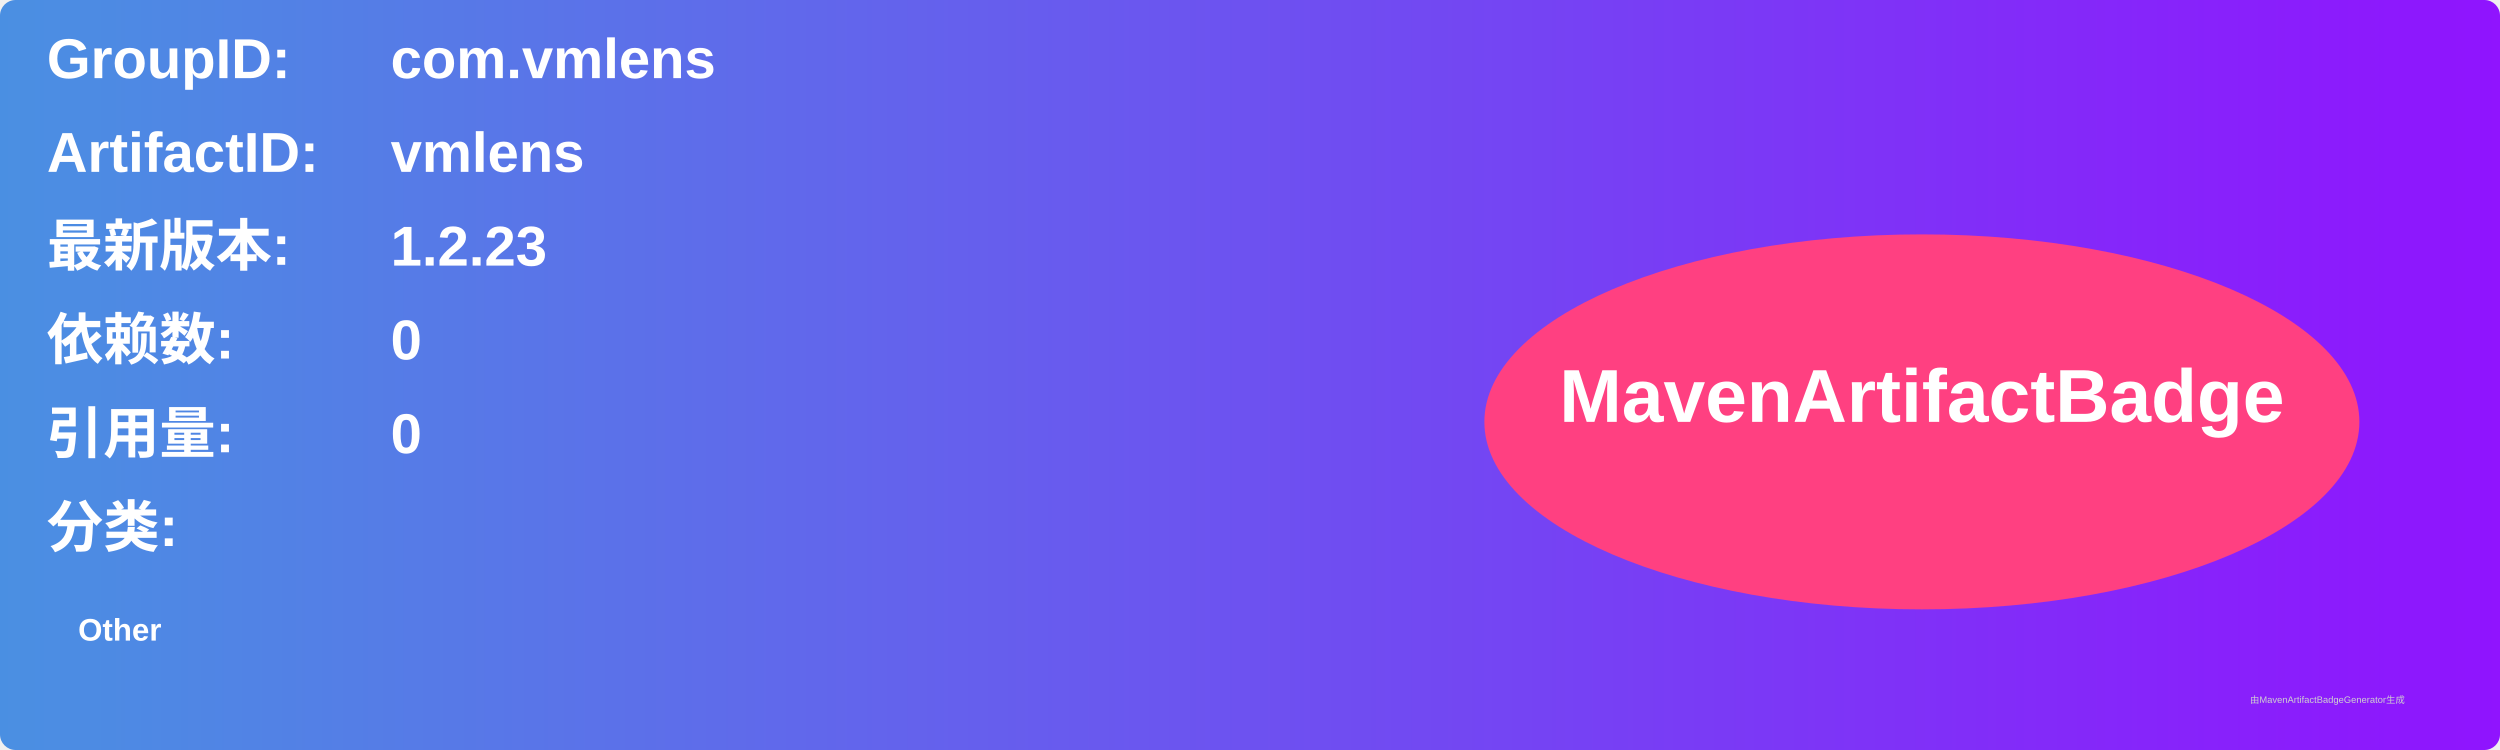
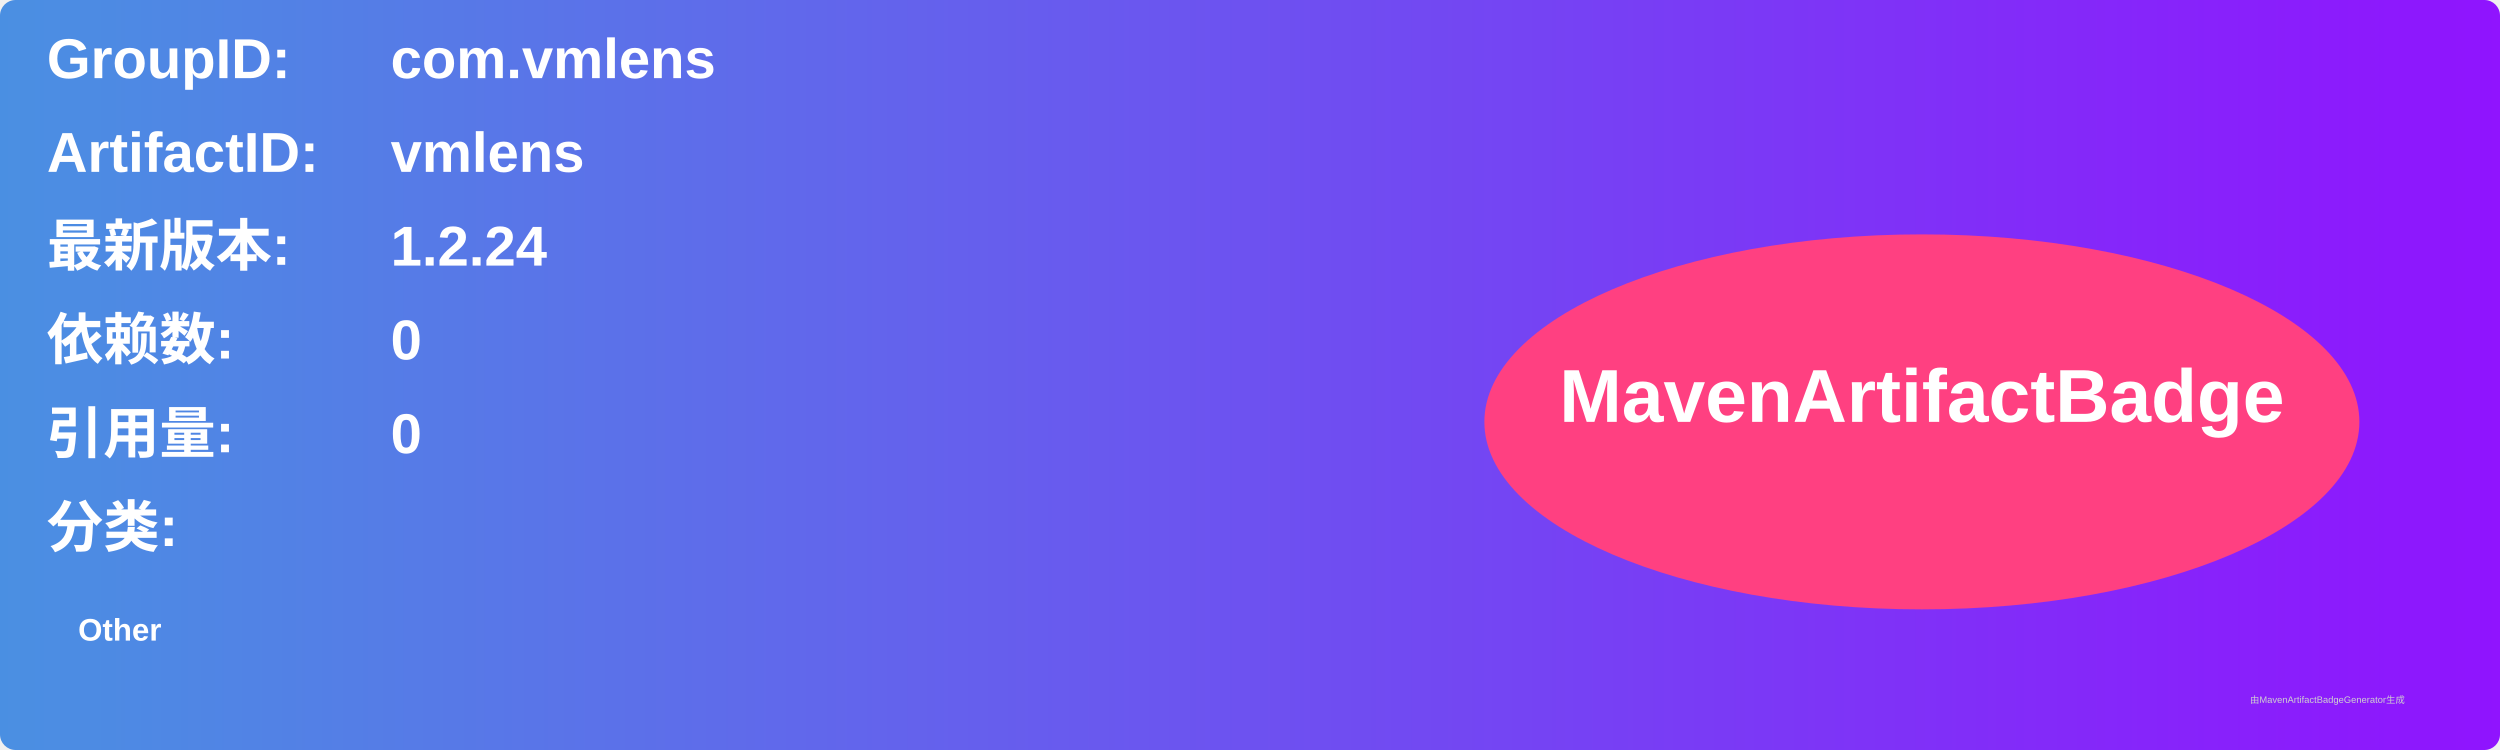
<svg xmlns="http://www.w3.org/2000/svg" width="800" height="240" viewBox="0 0 800 240">
  <linearGradient id="grad" x1="0%" y1="0%" x2="100%" y2="0%">
    <stop offset="0%" stop-color="#4a90e2" />
    <stop offset="100%" stop-color="#9013fe" />
  </linearGradient>
  <rect width="100%" height="100%" rx="5" ry="5" fill="url(#grad)" />
  <g transform="translate(15, 15)">
    <text x="0" y="10" font-family="Arial" font-size="18" fill="white" font-weight="bold" width="260">GroupID:</text>
    <text x="110" y="10" font-family="Arial" font-size="18" fill="white" font-weight="bold" width="460">com.vmlens</text>
    <text x="0" y="40" font-family="Arial" font-size="18" fill="white" font-weight="bold" width="260">ArtifactID:</text>
    <text x="110" y="40" font-family="Arial" font-size="18" fill="white" font-weight="bold" width="460">vmlens</text>
    <text x="0" y="70" font-family="Arial" font-size="18" fill="white" font-weight="bold">最新版本:</text>
    <text x="110" y="70" font-family="Arial" font-size="18" fill="white" font-weight="bold">
-       <tspan font-weight="bold">1.2.23</tspan>
+       <tspan font-weight="bold">1.2.24</tspan>
    </text>
    <text x="0" y="100" font-family="Arial" font-size="18" fill="white" font-weight="bold">依赖数: </text>
    <text x="110" y="100" font-family="Arial" font-size="18" fill="white">
      <tspan font-weight="bold">0</tspan>
    </text>
    <text x="0" y="130" font-family="Arial" font-size="18" fill="white" font-weight="bold">引用量: </text>
    <text x="110" y="130" font-family="Arial" font-size="18" fill="white">
      <tspan font-weight="bold">0</tspan>
    </text>
    <text x="0" y="160" font-family="Arial" font-size="18" fill="white" font-weight="bold">分类:</text>
    <text x="10" y="190" font-family="Arial" font-size="10" fill="white">
      <tspan font-weight="bold">Other</tspan>
    </text>
    <ellipse cx="600" cy="120" rx="140" ry="60" fill="#ff4081" />
    <text x="600" y="120" text-anchor="middle" font-family="Arial" font-size="24" fill="white" font-weight="bold">MavenArtifactBadge</text>
  </g>
  <text x="720" y="225" font-family="Arial" font-size="3" fill="#d0d0d0">由MavenArtifactBadgeGenerator生成</text>
</svg>
